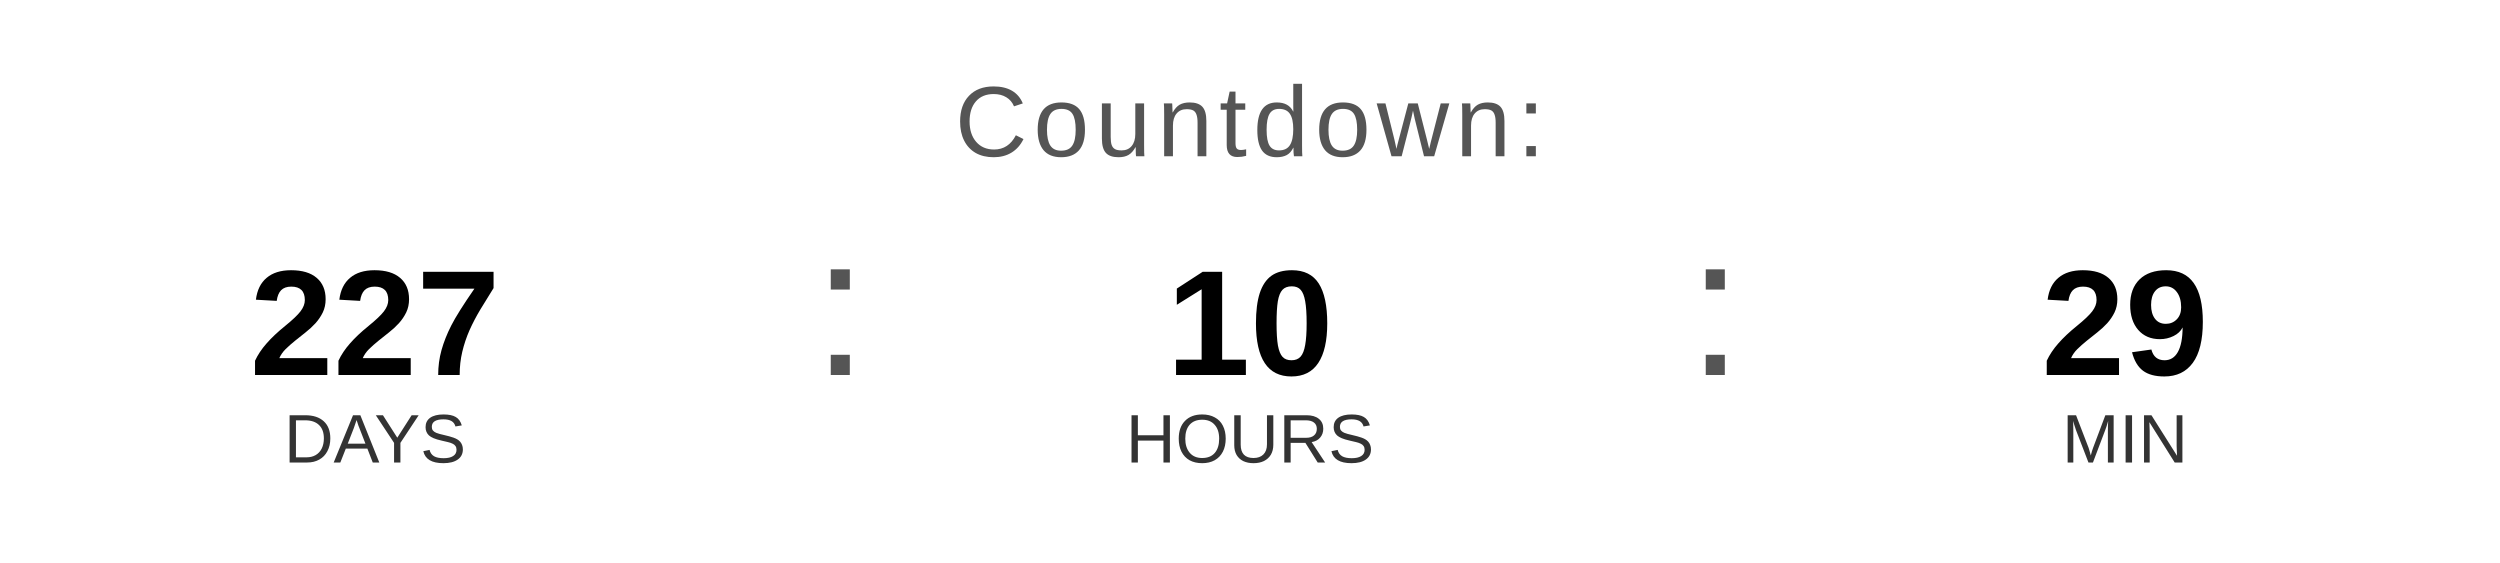
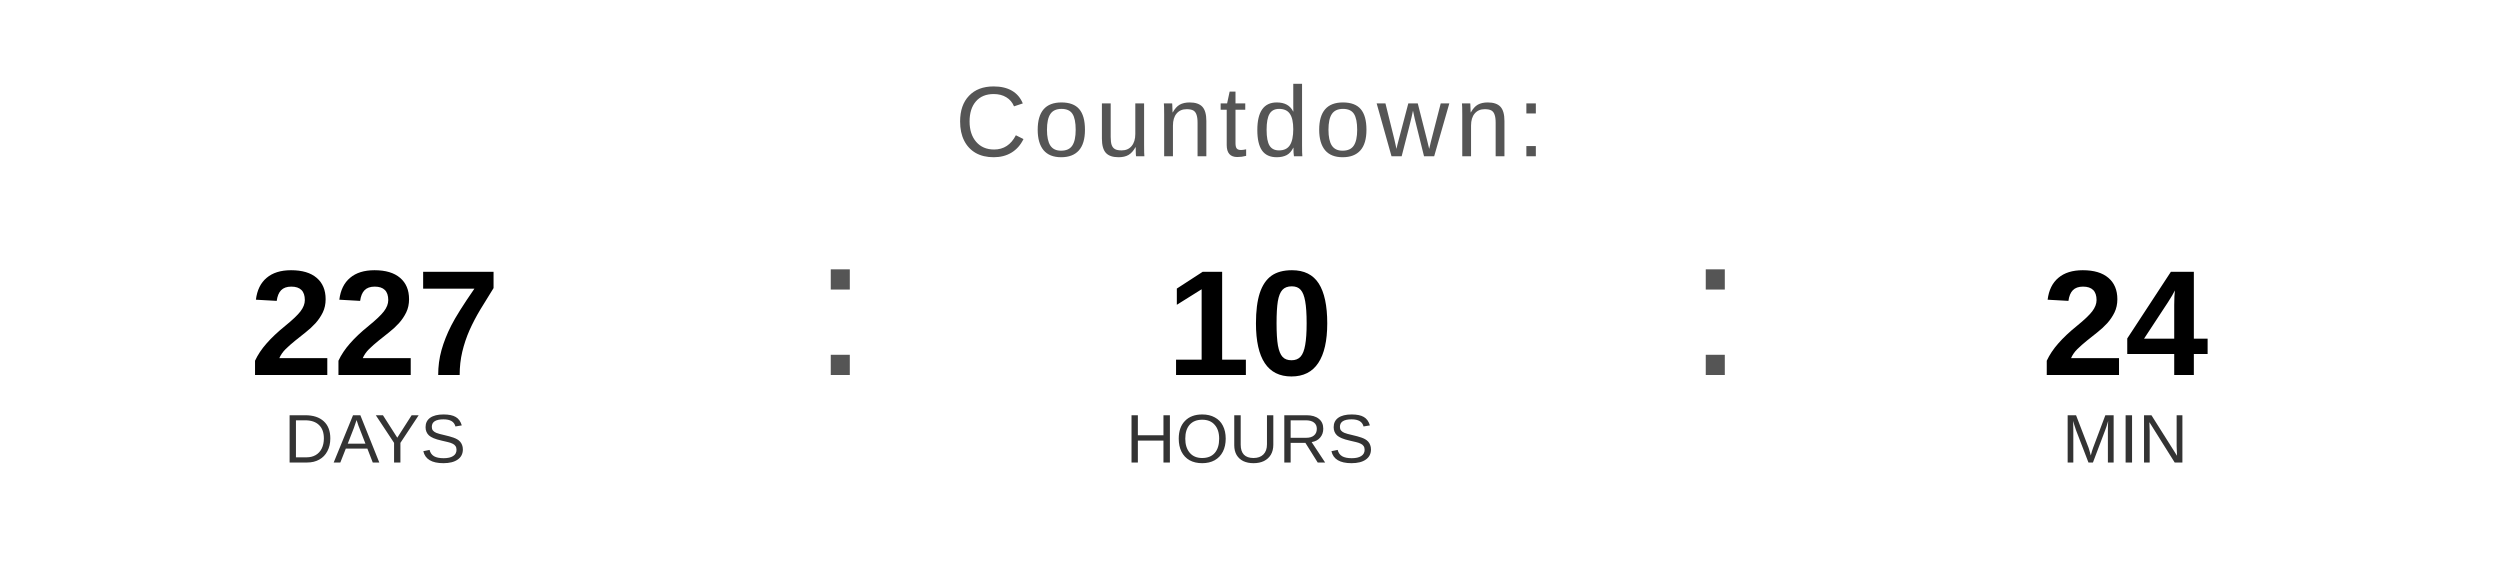
<svg xmlns="http://www.w3.org/2000/svg" width="400" height="90" viewBox="0 0 400 90">
  <text x="200" y="25" font-family="Arial, Helvetica, sans-serif" font-size="16" fill="#555555" text-anchor="middle" letter-spacing="1">
    Countdown:
  </text>
  <text x="60" y="60" font-family="Arial, Helvetica, sans-serif" font-size="24" font-weight="bold" fill="#000000" text-anchor="middle">227</text>
  <text x="60" y="74" font-family="Arial, Helvetica, sans-serif" font-size="11" fill="#333333" text-anchor="middle">DAYS</text>
  <text x="130" y="60" font-family="Arial, sans-serif" font-size="32" fill="#555555">:</text>
  <text x="200" y="60" font-family="Arial, Helvetica, sans-serif" font-size="24" font-weight="bold" fill="#000000" text-anchor="middle">10</text>
  <text x="200" y="74" font-family="Arial, Helvetica, sans-serif" font-size="11" fill="#333333" text-anchor="middle">HOURS</text>
  <text x="270" y="60" font-family="Arial, sans-serif" font-size="32" fill="#555555">:</text>
-   <text x="340" y="60" font-family="Arial, Helvetica, sans-serif" font-size="24" font-weight="bold" fill="#000000" text-anchor="middle">29</text>
+   <text x="340" y="60" font-family="Arial, Helvetica, sans-serif" font-size="24" font-weight="bold" fill="#000000" text-anchor="middle">24</text>
  <text x="340" y="74" font-family="Arial, Helvetica, sans-serif" font-size="11" fill="#333333" text-anchor="middle">MIN</text>
</svg>
